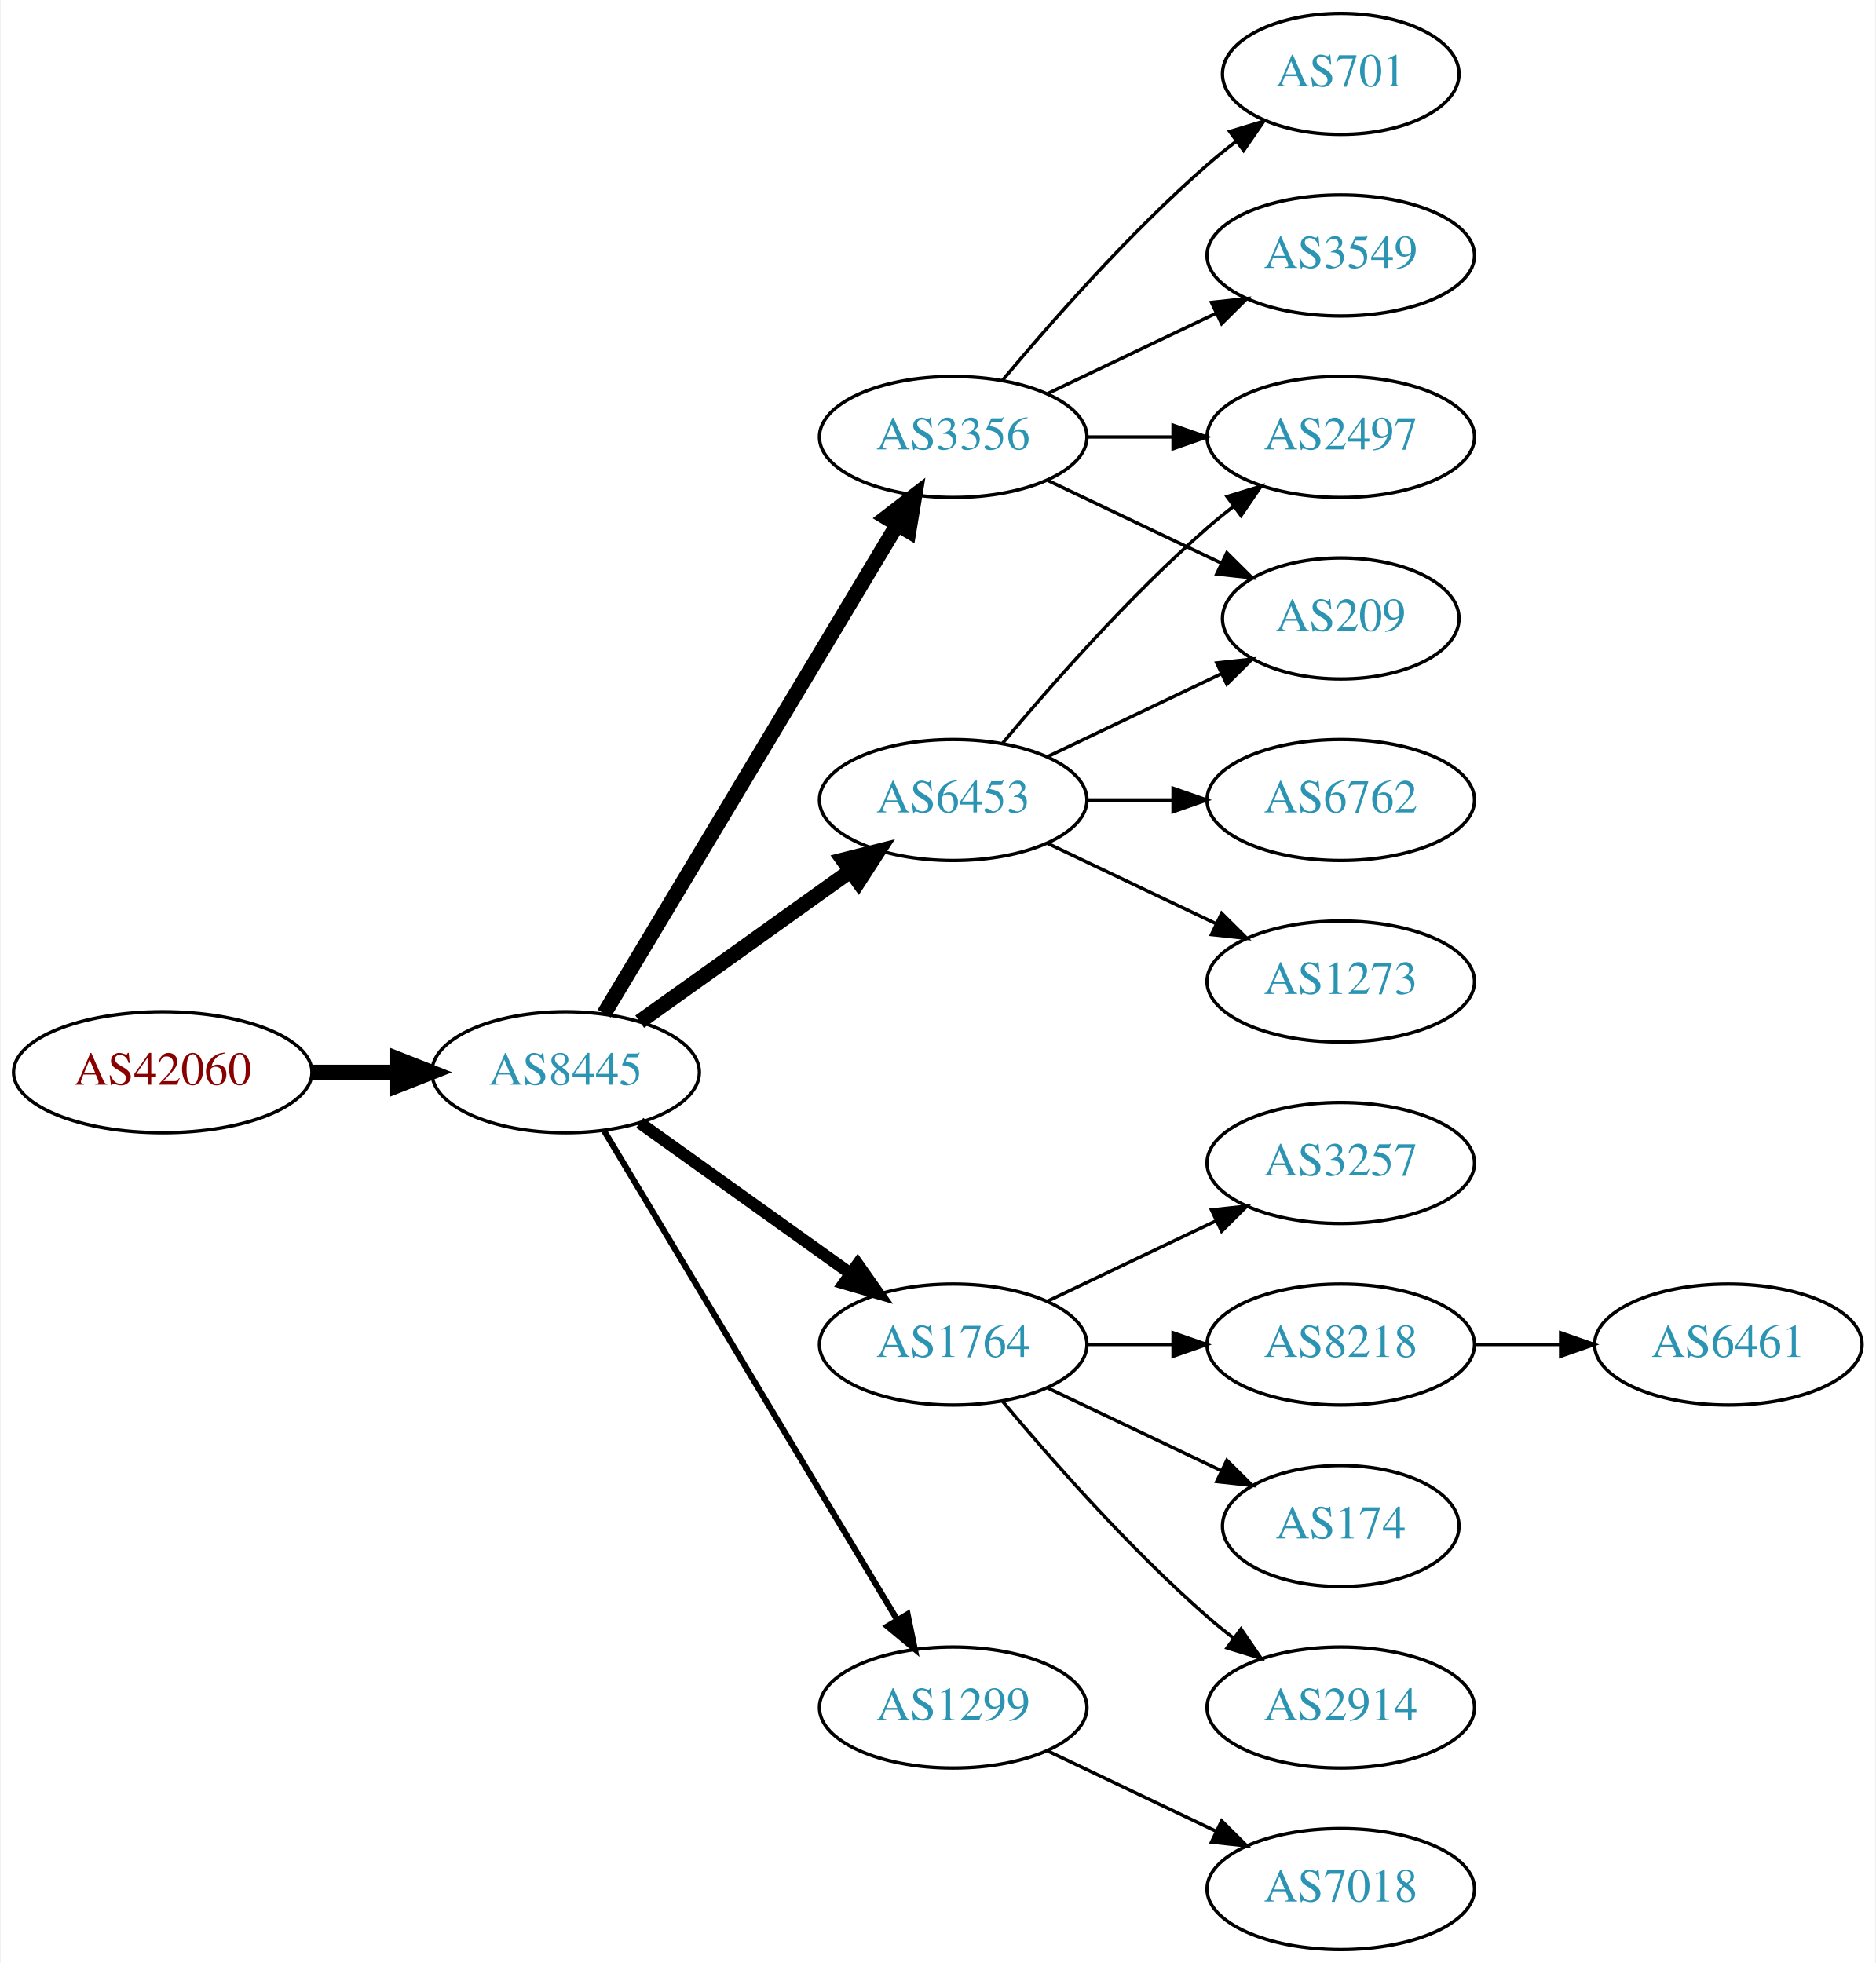
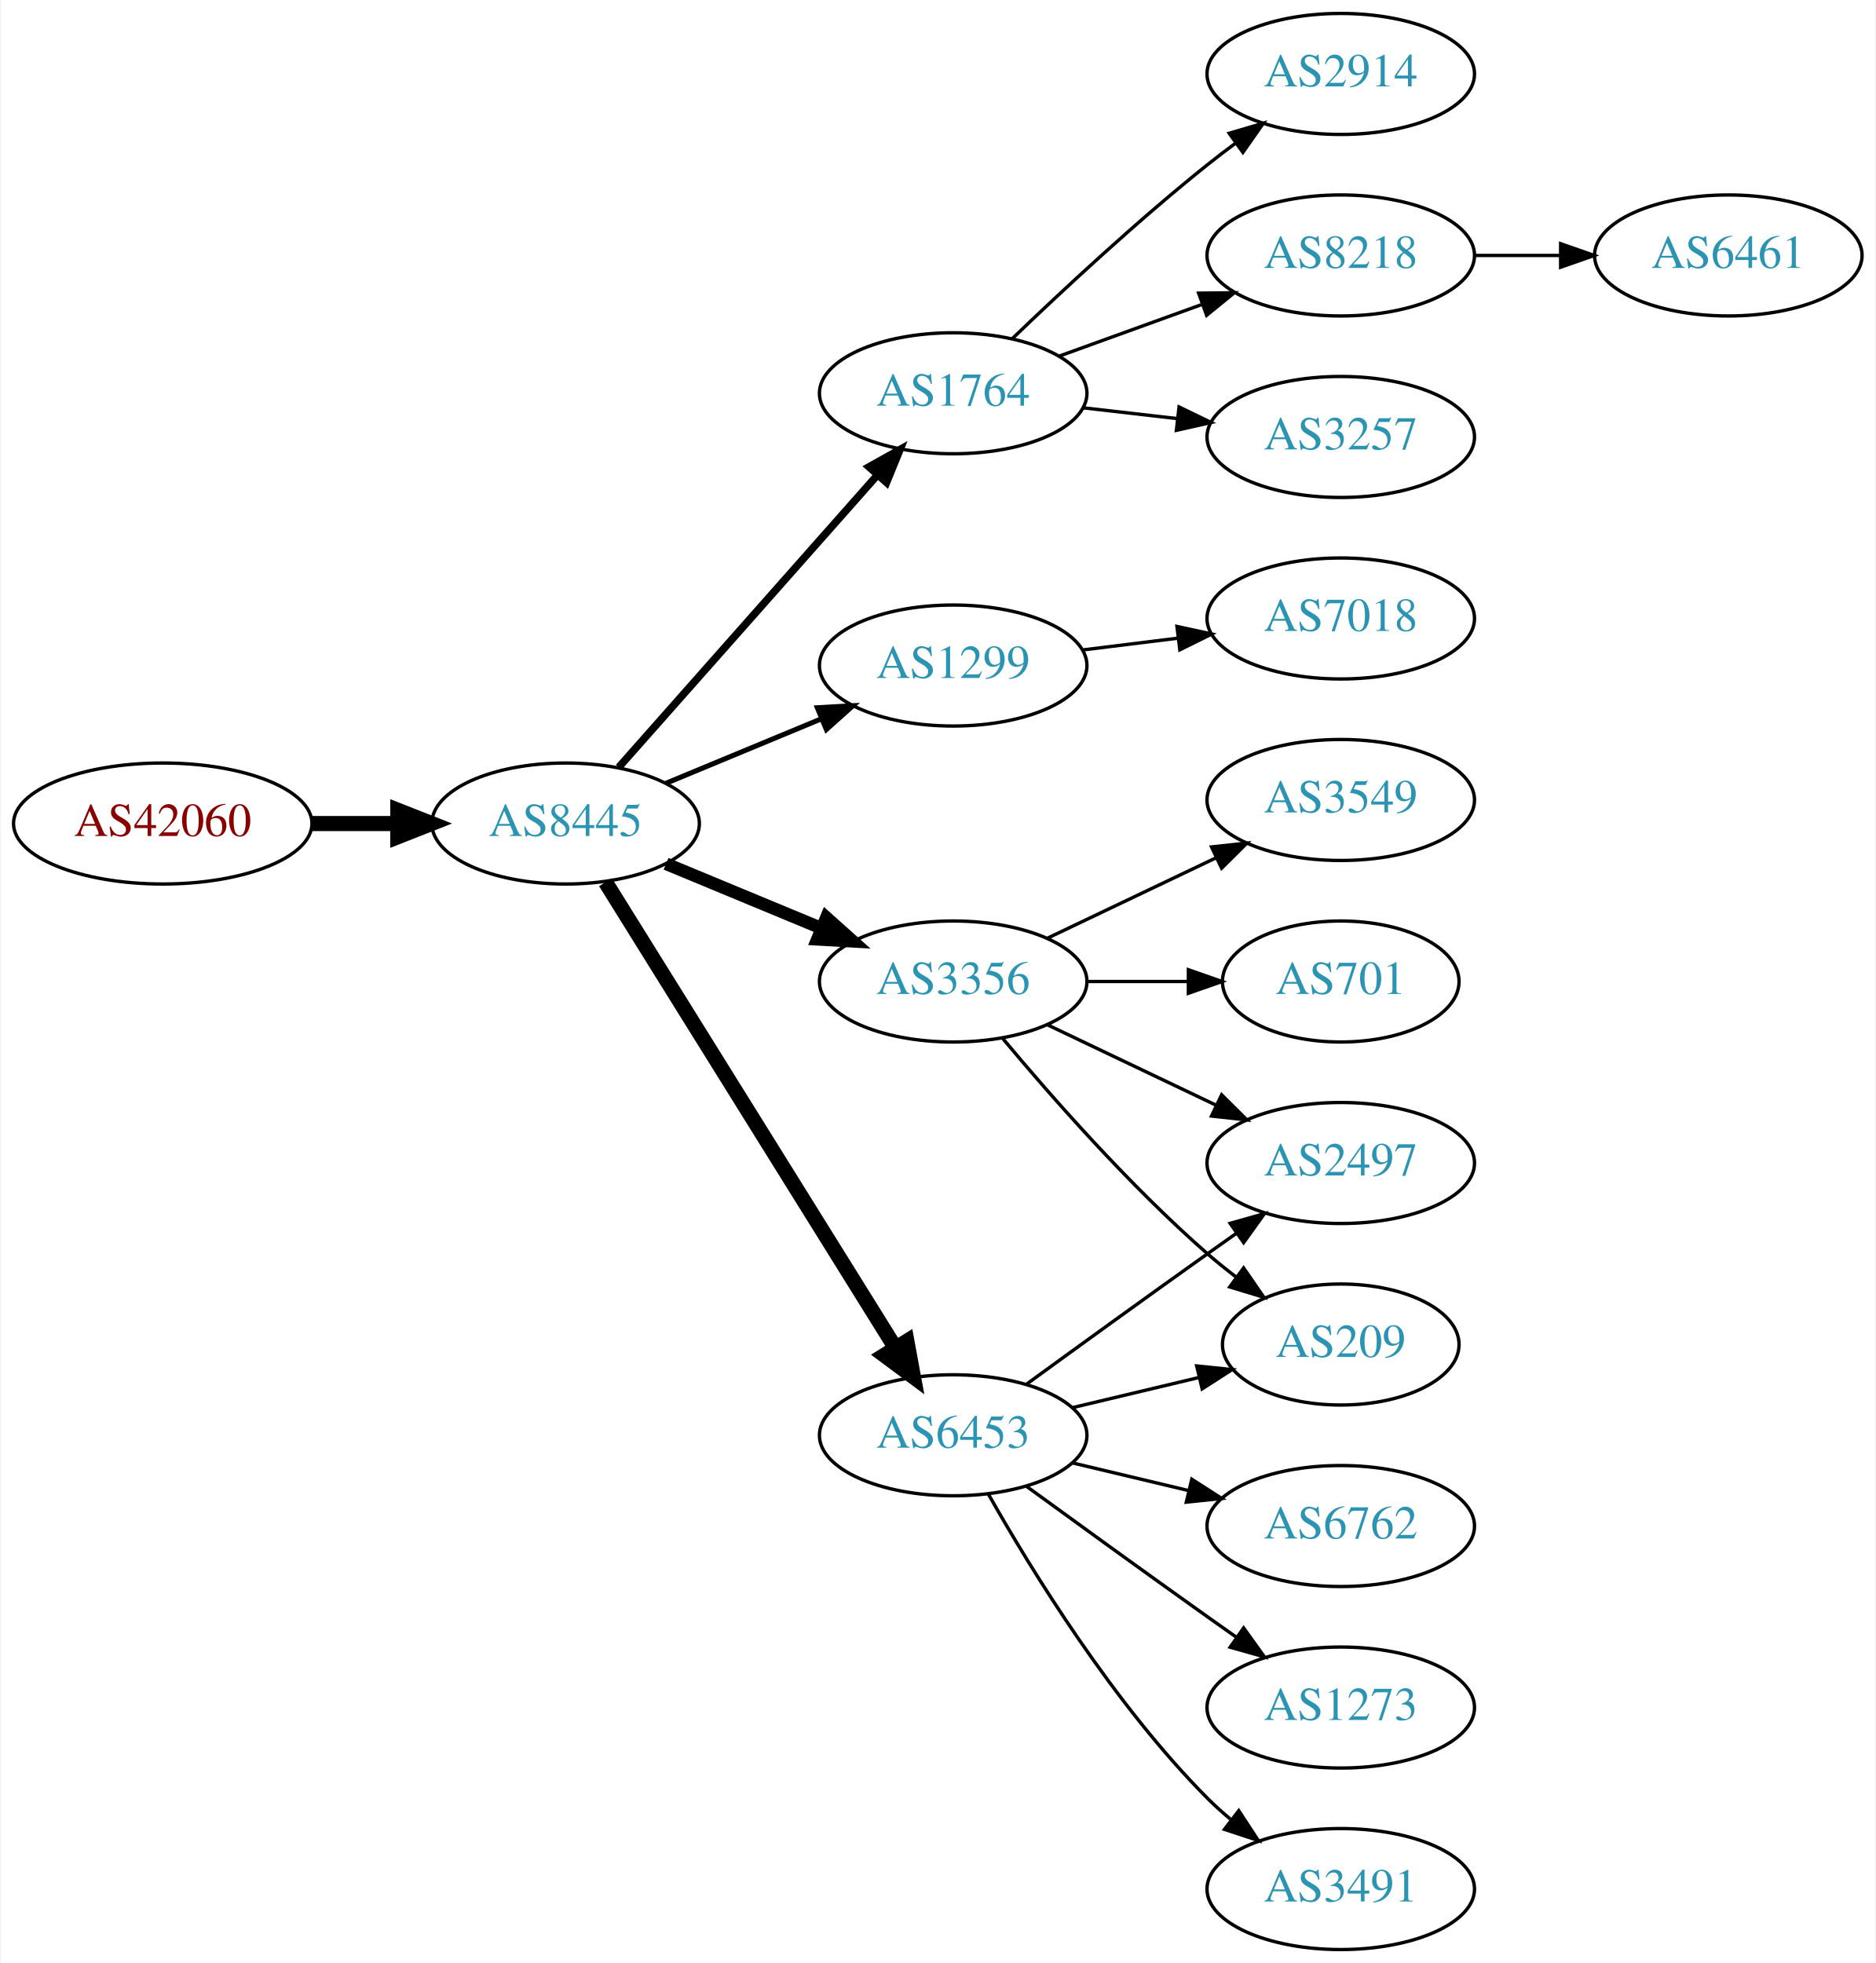
<svg xmlns="http://www.w3.org/2000/svg" xmlns:xlink="http://www.w3.org/1999/xlink" width="558pt" height="584pt" viewBox="0.00 0.00 557.56 584.00">
  <g id="graph0" class="graph" transform="scale(1 1) rotate(0) translate(4 580)">
    <polygon fill="white" stroke="none" points="-4,4 -4,-580 553.564,-580 553.564,4 -4,4" />
    <g id="node1" class="node">
      <g id="a_node1">
        <a xlink:href="/asn/42060" xlink:title="AS42060 ~ feratel media technologies AG [AT]">
-           <ellipse fill="#ffffff" stroke="black" cx="44.196" cy="-261" rx="44.393" ry="18" />
-           <text text-anchor="middle" x="44.196" y="-257.3" font-family="Times,serif" font-size="14.00" fill="#880000">AS42060</text>
+           <ellipse fill="#ffffff" stroke="black" cx="44.196" cy="-335" rx="44.393" ry="18" />
+           <text text-anchor="middle" x="44.196" y="-331.3" font-family="Times,serif" font-size="14.00" fill="#880000">AS42060</text>
        </a>
      </g>
    </g>
    <g id="node2" class="node">
      <g id="a_node2">
        <a xlink:href="/asn/8445" xlink:title="AS8445 ~ SALZBURG-AG-AS [AT]">
-           <ellipse fill="#ffffff" stroke="black" cx="164.039" cy="-261" rx="39.794" ry="18" />
-           <text text-anchor="middle" x="164.039" y="-257.3" font-family="Times,serif" font-size="14.00" fill="#2c94b3">AS8445</text>
+           <ellipse fill="#ffffff" stroke="black" cx="164.039" cy="-335" rx="39.794" ry="18" />
+           <text text-anchor="middle" x="164.039" y="-331.3" font-family="Times,serif" font-size="14.00" fill="#2c94b3">AS8445</text>
        </a>
      </g>
    </g>
    <g id="edge1" class="edge">
-       <path fill="none" stroke="black" stroke-width="4.5" d="M88.407,-261C96.72,-261 105.482,-261 113.965,-261" />
-       <polygon fill="black" stroke="black" stroke-width="4.5" points="114.123,-264.938 124.123,-261 114.123,-257.063 114.123,-264.938" />
+       <path fill="none" stroke="black" stroke-width="4.5" d="M88.407,-335C96.72,-335 105.482,-335 113.965,-335" />
+       <polygon fill="black" stroke="black" stroke-width="4.5" points="114.123,-338.938 124.123,-335 114.123,-331.063 114.123,-338.938" />
    </g>
    <g id="node3" class="node">
      <g id="a_node3">
-         <a xlink:href="/asn/6453" xlink:title="AS6453 ~ TATA COMMUNICATIONS (AMERICA) INC [US]">
-           <ellipse fill="#ffffff" stroke="black" cx="279.332" cy="-342" rx="39.794" ry="18" />
-           <text text-anchor="middle" x="279.332" y="-338.3" font-family="Times,serif" font-size="14.00" fill="#2c94b3">AS6453</text>
+         <a xlink:href="/asn/1764" xlink:title="AS1764 ~ NEXTLAYER-AS [AT]">
+           <ellipse fill="#ffffff" stroke="black" cx="279.332" cy="-463" rx="39.794" ry="18" />
+           <text text-anchor="middle" x="279.332" y="-459.3" font-family="Times,serif" font-size="14.00" fill="#2c94b3">AS1764</text>
        </a>
      </g>
    </g>
    <g id="edge2" class="edge">
-       <path fill="none" stroke="black" stroke-width="4.5" d="M186.083,-276.046C203.697,-288.639 229.036,-306.755 248.701,-320.816" />
-       <polygon fill="black" stroke="black" stroke-width="4.5" points="246.591,-324.147 257.016,-326.76 251.171,-317.741 246.591,-324.147" />
+       <path fill="none" stroke="black" stroke-width="2.25" d="M179.85,-351.734C199.442,-373.869 234.12,-413.049 256.66,-438.515" />
+       <polygon fill="black" stroke="black" stroke-width="2.25" points="254.268,-441.094 263.517,-446.262 259.51,-436.454 254.268,-441.094" />
    </g>
    <g id="node4" class="node">
      <g id="a_node4">
-         <a xlink:href="/asn/1764" xlink:title="AS1764 ~ NEXTLAYER-AS [AT]">
-           <ellipse fill="#ffffff" stroke="black" cx="279.332" cy="-180" rx="39.794" ry="18" />
-           <text text-anchor="middle" x="279.332" y="-176.3" font-family="Times,serif" font-size="14.00" fill="#2c94b3">AS1764</text>
+         <a xlink:href="/asn/1299" xlink:title="AS1299 ~ Telia Carrier [EU]">
+           <ellipse fill="#ffffff" stroke="black" cx="279.332" cy="-382" rx="39.794" ry="18" />
+           <text text-anchor="middle" x="279.332" y="-378.3" font-family="Times,serif" font-size="14.00" fill="#2c94b3">AS1299</text>
        </a>
      </g>
    </g>
    <g id="edge3" class="edge">
-       <path fill="none" stroke="black" stroke-width="3.6" d="M186.083,-245.954C203.697,-233.361 229.036,-215.245 248.701,-201.184" />
-       <polygon fill="black" stroke="black" stroke-width="3.6" points="250.917,-203.903 257.016,-195.24 246.845,-198.209 250.917,-203.903" />
+       <path fill="none" stroke="black" stroke-width="1.5" d="M193.92,-346.982C207.903,-352.782 224.884,-359.827 239.938,-366.072" />
+       <polygon fill="black" stroke="black" stroke-width="1.5" points="238.925,-369.441 249.503,-370.04 241.607,-362.975 238.925,-369.441" />
    </g>
    <g id="node5" class="node">
      <g id="a_node5">
        <a xlink:href="/asn/3356" xlink:title="AS3356 ~ Level 3 Parent, LLC [US]">
-           <ellipse fill="#ffffff" stroke="black" cx="279.332" cy="-450" rx="39.794" ry="18" />
-           <text text-anchor="middle" x="279.332" y="-446.3" font-family="Times,serif" font-size="14.00" fill="#2c94b3">AS3356</text>
+           <ellipse fill="#ffffff" stroke="black" cx="279.332" cy="-288" rx="39.794" ry="18" />
+           <text text-anchor="middle" x="279.332" y="-284.3" font-family="Times,serif" font-size="14.00" fill="#2c94b3">AS3356</text>
        </a>
      </g>
    </g>
    <g id="edge4" class="edge">
-       <path fill="none" stroke="black" stroke-width="4.5" d="M175.494,-278.442C195.475,-311.775 239.18,-384.686 262.666,-423.866" />
-       <polygon fill="black" stroke="black" stroke-width="4.5" points="259.383,-426.048 267.902,-432.6 266.137,-421.999 259.383,-426.048" />
+       <path fill="none" stroke="black" stroke-width="3.75" d="M193.92,-323.018C207.903,-317.218 224.884,-310.173 239.938,-303.928" />
+       <polygon fill="black" stroke="black" stroke-width="3.75" points="241.607,-307.025 249.503,-299.96 238.925,-300.559 241.607,-307.025" />
    </g>
    <g id="node6" class="node">
      <g id="a_node6">
-         <a xlink:href="/asn/1299" xlink:title="AS1299 ~ Telia Carrier [EU]">
-           <ellipse fill="#ffffff" stroke="black" cx="279.332" cy="-72" rx="39.794" ry="18" />
-           <text text-anchor="middle" x="279.332" y="-68.3" font-family="Times,serif" font-size="14.00" fill="#2c94b3">AS1299</text>
+         <a xlink:href="/asn/6453" xlink:title="AS6453 ~ TATA COMMUNICATIONS (AMERICA) INC [US]">
+           <ellipse fill="#ffffff" stroke="black" cx="279.332" cy="-153" rx="39.794" ry="18" />
+           <text text-anchor="middle" x="279.332" y="-149.3" font-family="Times,serif" font-size="14.00" fill="#2c94b3">AS6453</text>
        </a>
      </g>
    </g>
    <g id="edge5" class="edge">
-       <path fill="none" stroke="black" stroke-width="1.8" d="M175.494,-243.558C195.475,-210.225 239.18,-137.314 262.666,-98.134" />
-       <polygon fill="black" stroke="black" stroke-width="1.8" points="265.762,-99.776 267.902,-89.4 259.758,-96.177 265.762,-99.776" />
+       <path fill="none" stroke="black" stroke-width="4.5" d="M175.902,-317.549C195.865,-285.479 238.487,-217.009 261.969,-179.285" />
+       <polygon fill="black" stroke="black" stroke-width="4.5" points="265.56,-180.969 267.501,-170.398 258.874,-176.807 265.56,-180.969" />
    </g>
    <g id="node7" class="node">
      <g id="a_node7">
-         <a xlink:href="/asn/209" xlink:title="AS209 ~ CenturyLink Communications, LLC [US]">
-           <ellipse fill="#ffffff" stroke="black" cx="394.625" cy="-396" rx="35.194" ry="18" />
-           <text text-anchor="middle" x="394.625" y="-392.3" font-family="Times,serif" font-size="14.00" fill="#2c94b3">AS209</text>
+         <a xlink:href="/asn/2914" xlink:title="AS2914 ~ NTT America, Inc. [US]">
+           <ellipse fill="#ffffff" stroke="black" cx="394.625" cy="-558" rx="39.794" ry="18" />
+           <text text-anchor="middle" x="394.625" y="-554.3" font-family="Times,serif" font-size="14.00" fill="#2c94b3">AS2914</text>
        </a>
      </g>
    </g>
    <g id="edge6" class="edge">
-       <path fill="none" stroke="black" d="M307.468,-354.934C322.9,-362.29 342.385,-371.577 358.92,-379.459" />
-       <polygon fill="black" stroke="black" points="357.729,-382.768 368.262,-383.911 360.741,-376.449 357.729,-382.768" />
+       <path fill="none" stroke="black" d="M296.975,-479.312C311.751,-493.51 334.164,-514.363 354.978,-531 357.681,-533.161 360.546,-535.344 363.444,-537.484" />
+       <polygon fill="black" stroke="black" points="361.436,-540.35 371.599,-543.344 365.521,-534.666 361.436,-540.35" />
    </g>
    <g id="node8" class="node">
      <g id="a_node8">
-         <a xlink:href="/asn/1273" xlink:title="AS1273 ~ Vodafone Group PLC [EU]">
-           <ellipse fill="#ffffff" stroke="black" cx="394.625" cy="-288" rx="39.794" ry="18" />
-           <text text-anchor="middle" x="394.625" y="-284.3" font-family="Times,serif" font-size="14.00" fill="#2c94b3">AS1273</text>
+         <a xlink:href="/asn/8218" xlink:title="AS8218 ~ legacy Neotelecoms [FR]">
+           <ellipse fill="#ffffff" stroke="black" cx="394.625" cy="-504" rx="39.794" ry="18" />
+           <text text-anchor="middle" x="394.625" y="-500.3" font-family="Times,serif" font-size="14.00" fill="#2c94b3">AS8218</text>
        </a>
      </g>
    </g>
    <g id="edge7" class="edge">
-       <path fill="none" stroke="black" d="M307.468,-329.066C322.462,-321.919 341.283,-312.948 357.506,-305.215" />
-       <polygon fill="black" stroke="black" points="359.188,-308.291 366.71,-300.829 356.177,-301.972 359.188,-308.291" />
+       <path fill="none" stroke="black" d="M310.99,-474.095C323.963,-478.79 339.256,-484.324 353.137,-489.348" />
+       <polygon fill="black" stroke="black" points="352.347,-492.784 362.941,-492.896 354.729,-486.202 352.347,-492.784" />
    </g>
    <g id="node9" class="node">
      <g id="a_node9">
-         <a xlink:href="/asn/2497" xlink:title="AS2497 ~ Internet Initiative Japan Inc. [JP]">
+         <a xlink:href="/asn/3257" xlink:title="AS3257 ~ GTT [DE]">
          <ellipse fill="#ffffff" stroke="black" cx="394.625" cy="-450" rx="39.794" ry="18" />
-           <text text-anchor="middle" x="394.625" y="-446.3" font-family="Times,serif" font-size="14.00" fill="#2c94b3">AS2497</text>
+           <text text-anchor="middle" x="394.625" y="-446.3" font-family="Times,serif" font-size="14.00" fill="#2c94b3">AS3257</text>
        </a>
      </g>
    </g>
    <g id="edge8" class="edge">
-       <path fill="none" stroke="black" d="M293.962,-358.817C308.244,-375.929 331.791,-402.745 354.978,-423 357.444,-425.154 360.082,-427.294 362.78,-429.372" />
-       <polygon fill="black" stroke="black" points="360.805,-432.264 370.934,-435.37 364.953,-426.625 360.805,-432.264" />
-     </g>
-     <g id="node10" class="node">
-       <g id="a_node10">
-         <a xlink:href="/asn/6762" xlink:title="AS6762 ~ TELECOM ITALIA SPARKLE S.p.A. [IT]">
-           <ellipse fill="#ffffff" stroke="black" cx="394.625" cy="-342" rx="39.794" ry="18" />
-           <text text-anchor="middle" x="394.625" y="-338.3" font-family="Times,serif" font-size="14.00" fill="#2c94b3">AS6762</text>
-         </a>
-       </g>
-     </g>
-     <g id="edge9" class="edge">
-       <path fill="none" stroke="black" d="M319.004,-342C327.207,-342 335.971,-342 344.503,-342" />
-       <polygon fill="black" stroke="black" points="344.742,-345.5 354.742,-342 344.742,-338.5 344.742,-345.5" />
-     </g>
-     <g id="node11" class="node">
-       <g id="a_node11">
-         <a xlink:href="/asn/8218" xlink:title="AS8218 ~ legacy Neotelecoms [FR]">
-           <ellipse fill="#ffffff" stroke="black" cx="394.625" cy="-180" rx="39.794" ry="18" />
-           <text text-anchor="middle" x="394.625" y="-176.3" font-family="Times,serif" font-size="14.00" fill="#2c94b3">AS8218</text>
-         </a>
-       </g>
-     </g>
-     <g id="edge10" class="edge">
-       <path fill="none" stroke="black" d="M319.004,-180C327.207,-180 335.971,-180 344.503,-180" />
-       <polygon fill="black" stroke="black" points="344.742,-183.5 354.742,-180 344.742,-176.5 344.742,-183.5" />
-     </g>
-     <g id="node12" class="node">
-       <g id="a_node12">
-         <a xlink:href="/asn/174" xlink:title="AS174 ~ Cogent Communications [US]">
-           <ellipse fill="#ffffff" stroke="black" cx="394.625" cy="-126" rx="35.194" ry="18" />
-           <text text-anchor="middle" x="394.625" y="-122.3" font-family="Times,serif" font-size="14.00" fill="#2c94b3">AS174</text>
-         </a>
-       </g>
-     </g>
-     <g id="edge11" class="edge">
-       <path fill="none" stroke="black" d="M307.468,-167.066C322.9,-159.71 342.385,-150.423 358.92,-142.541" />
-       <polygon fill="black" stroke="black" points="360.741,-145.551 368.262,-138.089 357.729,-139.232 360.741,-145.551" />
-     </g>
-     <g id="node13" class="node">
-       <g id="a_node13">
-         <a xlink:href="/asn/2914" xlink:title="AS2914 ~ NTT America, Inc. [US]">
-           <ellipse fill="#ffffff" stroke="black" cx="394.625" cy="-72" rx="39.794" ry="18" />
-           <text text-anchor="middle" x="394.625" y="-68.3" font-family="Times,serif" font-size="14.00" fill="#2c94b3">AS2914</text>
-         </a>
-       </g>
-     </g>
-     <g id="edge12" class="edge">
-       <path fill="none" stroke="black" d="M293.962,-163.183C308.244,-146.071 331.791,-119.255 354.978,-99 357.444,-96.846 360.082,-94.706 362.78,-92.628" />
-       <polygon fill="black" stroke="black" points="364.953,-95.375 370.934,-86.63 360.805,-89.736 364.953,-95.375" />
-     </g>
-     <g id="node14" class="node">
-       <g id="a_node14">
-         <a xlink:href="/asn/3257" xlink:title="AS3257 ~ GTT [DE]">
-           <ellipse fill="#ffffff" stroke="black" cx="394.625" cy="-234" rx="39.794" ry="18" />
-           <text text-anchor="middle" x="394.625" y="-230.3" font-family="Times,serif" font-size="14.00" fill="#2c94b3">AS3257</text>
-         </a>
-       </g>
-     </g>
-     <g id="edge13" class="edge">
-       <path fill="none" stroke="black" d="M307.468,-192.934C322.462,-200.081 341.283,-209.052 357.506,-216.785" />
-       <polygon fill="black" stroke="black" points="356.177,-220.028 366.71,-221.171 359.188,-213.709 356.177,-220.028" />
-     </g>
-     <g id="edge16" class="edge">
-       <path fill="none" stroke="black" d="M307.468,-437.066C322.9,-429.71 342.385,-420.423 358.92,-412.541" />
-       <polygon fill="black" stroke="black" points="360.741,-415.551 368.262,-408.089 357.729,-409.232 360.741,-415.551" />
-     </g>
-     <g id="edge17" class="edge">
-       <path fill="none" stroke="black" d="M319.004,-450C327.207,-450 335.971,-450 344.503,-450" />
-       <polygon fill="black" stroke="black" points="344.742,-453.5 354.742,-450 344.742,-446.5 344.742,-453.5" />
-     </g>
-     <g id="node16" class="node">
-       <g id="a_node16">
-         <a xlink:href="/asn/3549" xlink:title="AS3549 ~ Level 3 Parent, LLC [US]">
-           <ellipse fill="#ffffff" stroke="black" cx="394.625" cy="-504" rx="39.794" ry="18" />
-           <text text-anchor="middle" x="394.625" y="-500.3" font-family="Times,serif" font-size="14.00" fill="#2c94b3">AS3549</text>
-         </a>
-       </g>
-     </g>
-     <g id="edge15" class="edge">
-       <path fill="none" stroke="black" d="M307.468,-462.934C322.462,-470.081 341.283,-479.052 357.506,-486.785" />
-       <polygon fill="black" stroke="black" points="356.177,-490.028 366.71,-491.171 359.188,-483.709 356.177,-490.028" />
-     </g>
-     <g id="node17" class="node">
-       <g id="a_node17">
-         <a xlink:href="/asn/701" xlink:title="AS701 ~ UUNET [US]">
-           <ellipse fill="#ffffff" stroke="black" cx="394.625" cy="-558" rx="35.194" ry="18" />
-           <text text-anchor="middle" x="394.625" y="-554.3" font-family="Times,serif" font-size="14.00" fill="#2c94b3">AS701</text>
-         </a>
-       </g>
-     </g>
-     <g id="edge18" class="edge">
-       <path fill="none" stroke="black" d="M293.962,-466.817C308.244,-483.929 331.791,-510.745 354.978,-531 357.648,-533.332 360.521,-535.648 363.451,-537.886" />
-       <polygon fill="black" stroke="black" points="361.602,-540.87 371.742,-543.939 365.729,-535.216 361.602,-540.87" />
+       <path fill="none" stroke="black" d="M318.057,-458.671C327.038,-457.641 336.737,-456.528 346.094,-455.454" />
+       <polygon fill="black" stroke="black" points="346.529,-458.927 356.064,-454.31 345.731,-451.973 346.529,-458.927" />
    </g>
    <g id="node18" class="node">
      <g id="a_node18">
        <a xlink:href="/asn/7018" xlink:title="AS7018 ~ AT&amp;T Services, Inc. [US]">
-           <ellipse fill="#ffffff" stroke="black" cx="394.625" cy="-18" rx="39.794" ry="18" />
-           <text text-anchor="middle" x="394.625" y="-14.3" font-family="Times,serif" font-size="14.00" fill="#2c94b3">AS7018</text>
+           <ellipse fill="#ffffff" stroke="black" cx="394.625" cy="-396" rx="39.794" ry="18" />
+           <text text-anchor="middle" x="394.625" y="-392.3" font-family="Times,serif" font-size="14.00" fill="#2c94b3">AS7018</text>
        </a>
      </g>
    </g>
    <g id="edge19" class="edge">
-       <path fill="none" stroke="black" d="M307.468,-59.066C322.462,-51.919 341.283,-42.948 357.506,-35.215" />
-       <polygon fill="black" stroke="black" points="359.188,-38.291 366.71,-30.829 356.177,-31.972 359.188,-38.291" />
+       <path fill="none" stroke="black" d="M317.742,-386.623C326.83,-387.746 336.667,-388.962 346.152,-390.134" />
+       <polygon fill="black" stroke="black" points="345.9,-393.629 356.254,-391.382 346.758,-386.682 345.9,-393.629" />
+     </g>
+     <g id="node10" class="node">
+       <g id="a_node10">
+         <a xlink:href="/asn/701" xlink:title="AS701 ~ UUNET [US]">
+           <ellipse fill="#ffffff" stroke="black" cx="394.625" cy="-288" rx="35.194" ry="18" />
+           <text text-anchor="middle" x="394.625" y="-284.3" font-family="Times,serif" font-size="14.00" fill="#2c94b3">AS701</text>
+         </a>
+       </g>
+     </g>
+     <g id="edge9" class="edge">
+       <path fill="none" stroke="black" d="M319.004,-288C328.709,-288 339.2,-288 349.163,-288" />
+       <polygon fill="black" stroke="black" points="349.299,-291.5 359.299,-288 349.299,-284.5 349.299,-291.5" />
+     </g>
+     <g id="node11" class="node">
+       <g id="a_node11">
+         <a xlink:href="/asn/3549" xlink:title="AS3549 ~ Level 3 Parent, LLC [US]">
+           <ellipse fill="#ffffff" stroke="black" cx="394.625" cy="-342" rx="39.794" ry="18" />
+           <text text-anchor="middle" x="394.625" y="-338.3" font-family="Times,serif" font-size="14.00" fill="#2c94b3">AS3549</text>
+         </a>
+       </g>
+     </g>
+     <g id="edge10" class="edge">
+       <path fill="none" stroke="black" d="M307.468,-300.934C322.462,-308.081 341.283,-317.052 357.506,-324.785" />
+       <polygon fill="black" stroke="black" points="356.177,-328.028 366.71,-329.171 359.188,-321.709 356.177,-328.028" />
+     </g>
+     <g id="node12" class="node">
+       <g id="a_node12">
+         <a xlink:href="/asn/209" xlink:title="AS209 ~ CenturyLink Communications, LLC [US]">
+           <ellipse fill="#ffffff" stroke="black" cx="394.625" cy="-180" rx="35.194" ry="18" />
+           <text text-anchor="middle" x="394.625" y="-176.3" font-family="Times,serif" font-size="14.00" fill="#2c94b3">AS209</text>
+         </a>
+       </g>
+     </g>
+     <g id="edge11" class="edge">
+       <path fill="none" stroke="black" d="M293.962,-271.183C308.244,-254.071 331.791,-227.255 354.978,-207 357.648,-204.668 360.521,-202.352 363.451,-200.114" />
+       <polygon fill="black" stroke="black" points="365.729,-202.784 371.742,-194.061 361.602,-197.13 365.729,-202.784" />
+     </g>
+     <g id="node13" class="node">
+       <g id="a_node13">
+         <a xlink:href="/asn/2497" xlink:title="AS2497 ~ Internet Initiative Japan Inc. [JP]">
+           <ellipse fill="#ffffff" stroke="black" cx="394.625" cy="-234" rx="39.794" ry="18" />
+           <text text-anchor="middle" x="394.625" y="-230.3" font-family="Times,serif" font-size="14.00" fill="#2c94b3">AS2497</text>
+         </a>
+       </g>
+     </g>
+     <g id="edge12" class="edge">
+       <path fill="none" stroke="black" d="M307.468,-275.066C322.462,-267.919 341.283,-258.948 357.506,-251.215" />
+       <polygon fill="black" stroke="black" points="359.188,-254.291 366.71,-246.829 356.177,-247.972 359.188,-254.291" />
+     </g>
+     <g id="edge16" class="edge">
+       <path fill="none" stroke="black" d="M314.939,-161.248C326.733,-164.058 340.038,-167.229 352.306,-170.153" />
+       <polygon fill="black" stroke="black" points="351.772,-173.624 362.311,-172.537 353.394,-166.814 351.772,-173.624" />
+     </g>
+     <g id="edge18" class="edge">
+       <path fill="none" stroke="black" d="M301.18,-168.222C316.114,-179.091 336.727,-194.025 354.978,-207 357.799,-209.005 360.742,-211.085 363.69,-213.159" />
+       <polygon fill="black" stroke="black" points="361.717,-216.05 371.914,-218.926 365.736,-210.319 361.717,-216.05" />
    </g>
    <g id="node15" class="node">
      <g id="a_node15">
+         <a xlink:href="/asn/6762" xlink:title="AS6762 ~ TELECOM ITALIA SPARKLE S.p.A. [IT]">
+           <ellipse fill="#ffffff" stroke="black" cx="394.625" cy="-126" rx="39.794" ry="18" />
+           <text text-anchor="middle" x="394.625" y="-122.3" font-family="Times,serif" font-size="14.00" fill="#2c94b3">AS6762</text>
+         </a>
+       </g>
+     </g>
+     <g id="edge14" class="edge">
+       <path fill="none" stroke="black" d="M314.939,-144.752C325.81,-142.162 337.964,-139.265 349.407,-136.538" />
+       <polygon fill="black" stroke="black" points="350.313,-139.92 359.229,-134.197 348.69,-133.111 350.313,-139.92" />
+     </g>
+     <g id="node16" class="node">
+       <g id="a_node16">
+         <a xlink:href="/asn/1273" xlink:title="AS1273 ~ Vodafone Group PLC [EU]">
+           <ellipse fill="#ffffff" stroke="black" cx="394.625" cy="-72" rx="39.794" ry="18" />
+           <text text-anchor="middle" x="394.625" y="-68.3" font-family="Times,serif" font-size="14.00" fill="#2c94b3">AS1273</text>
+         </a>
+       </g>
+     </g>
+     <g id="edge15" class="edge">
+       <path fill="none" stroke="black" d="M301.18,-137.778C316.114,-126.909 336.727,-111.975 354.978,-99 357.799,-96.995 360.742,-94.915 363.69,-92.841" />
+       <polygon fill="black" stroke="black" points="365.736,-95.681 371.914,-87.074 361.717,-89.95 365.736,-95.681" />
+     </g>
+     <g id="node17" class="node">
+       <g id="a_node17">
+         <a xlink:href="/asn/3491" xlink:title="AS3491 ~ PCCW Global, Inc. [US]">
+           <ellipse fill="#ffffff" stroke="black" cx="394.625" cy="-18" rx="39.794" ry="18" />
+           <text text-anchor="middle" x="394.625" y="-14.3" font-family="Times,serif" font-size="14.00" fill="#2c94b3">AS3491</text>
+         </a>
+       </g>
+     </g>
+     <g id="edge17" class="edge">
+       <path fill="none" stroke="black" d="M289.791,-135.51C302.573,-112.904 327.005,-73.114 354.978,-45 357.089,-42.879 359.385,-40.812 361.77,-38.829" />
+       <polygon fill="black" stroke="black" points="364.286,-41.31 370.086,-32.444 360.023,-35.758 364.286,-41.31" />
+     </g>
+     <g id="node14" class="node">
+       <g id="a_node14">
        <a xlink:href="/asn/6461" xlink:title="AS6461 ~ Zayo Bandwidth [US]">
-           <ellipse fill="#ffffff" stroke="black" cx="509.918" cy="-180" rx="39.794" ry="18" />
-           <text text-anchor="middle" x="509.918" y="-176.3" font-family="Times,serif" font-size="14.00" fill="#2c94b3">AS6461</text>
-         </a>
-       </g>
-     </g>
-     <g id="edge14" class="edge">
-       <path fill="none" stroke="black" d="M434.297,-180C442.5,-180 451.264,-180 459.796,-180" />
-       <polygon fill="black" stroke="black" points="460.035,-183.5 470.035,-180 460.035,-176.5 460.035,-183.5" />
+           <ellipse fill="#ffffff" stroke="black" cx="509.918" cy="-504" rx="39.794" ry="18" />
+           <text text-anchor="middle" x="509.918" y="-500.3" font-family="Times,serif" font-size="14.00" fill="#2c94b3">AS6461</text>
+         </a>
+       </g>
+     </g>
+     <g id="edge13" class="edge">
+       <path fill="none" stroke="black" d="M434.297,-504C442.5,-504 451.264,-504 459.796,-504" />
+       <polygon fill="black" stroke="black" points="460.035,-507.5 470.035,-504 460.035,-500.5 460.035,-507.5" />
    </g>
  </g>
</svg>
